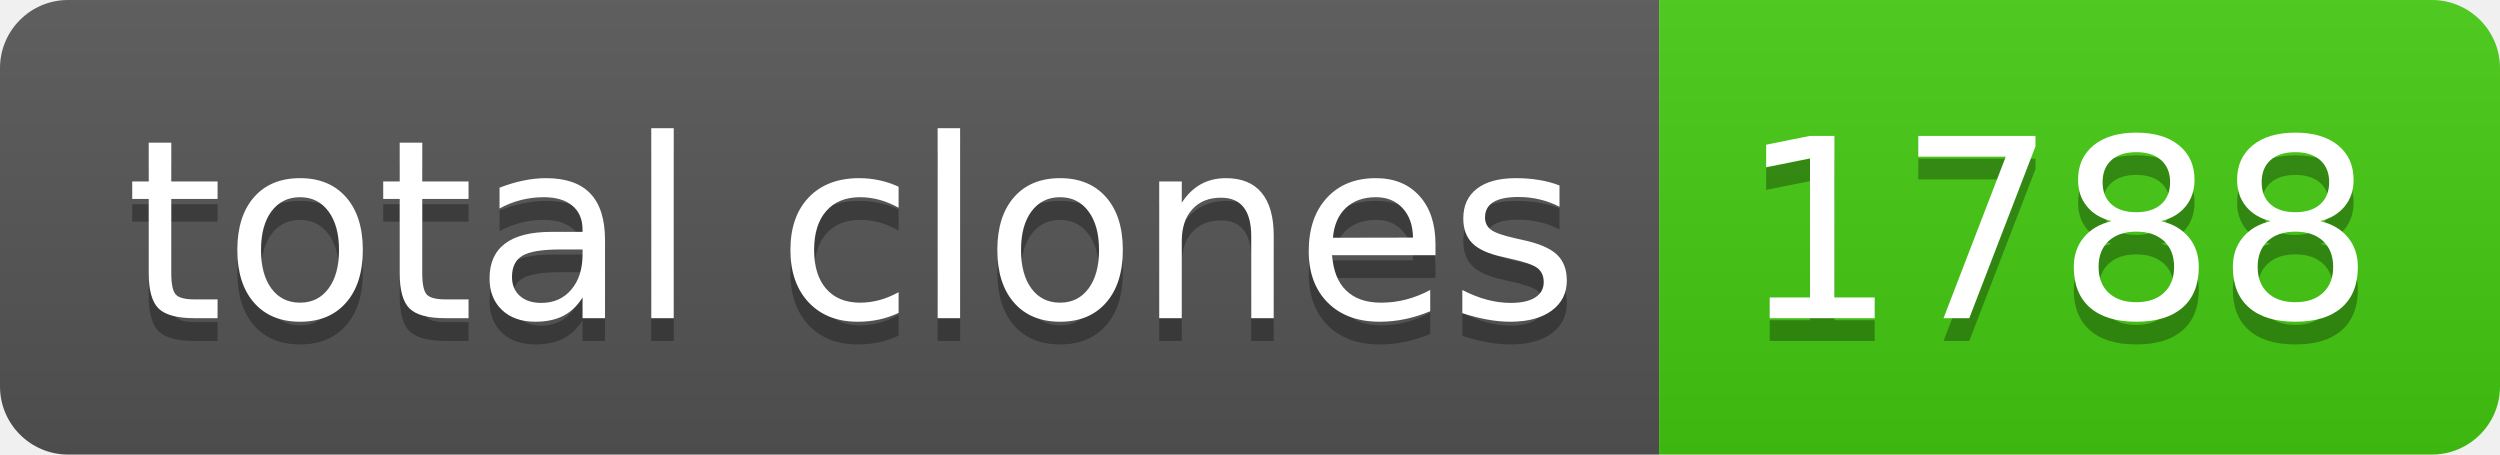
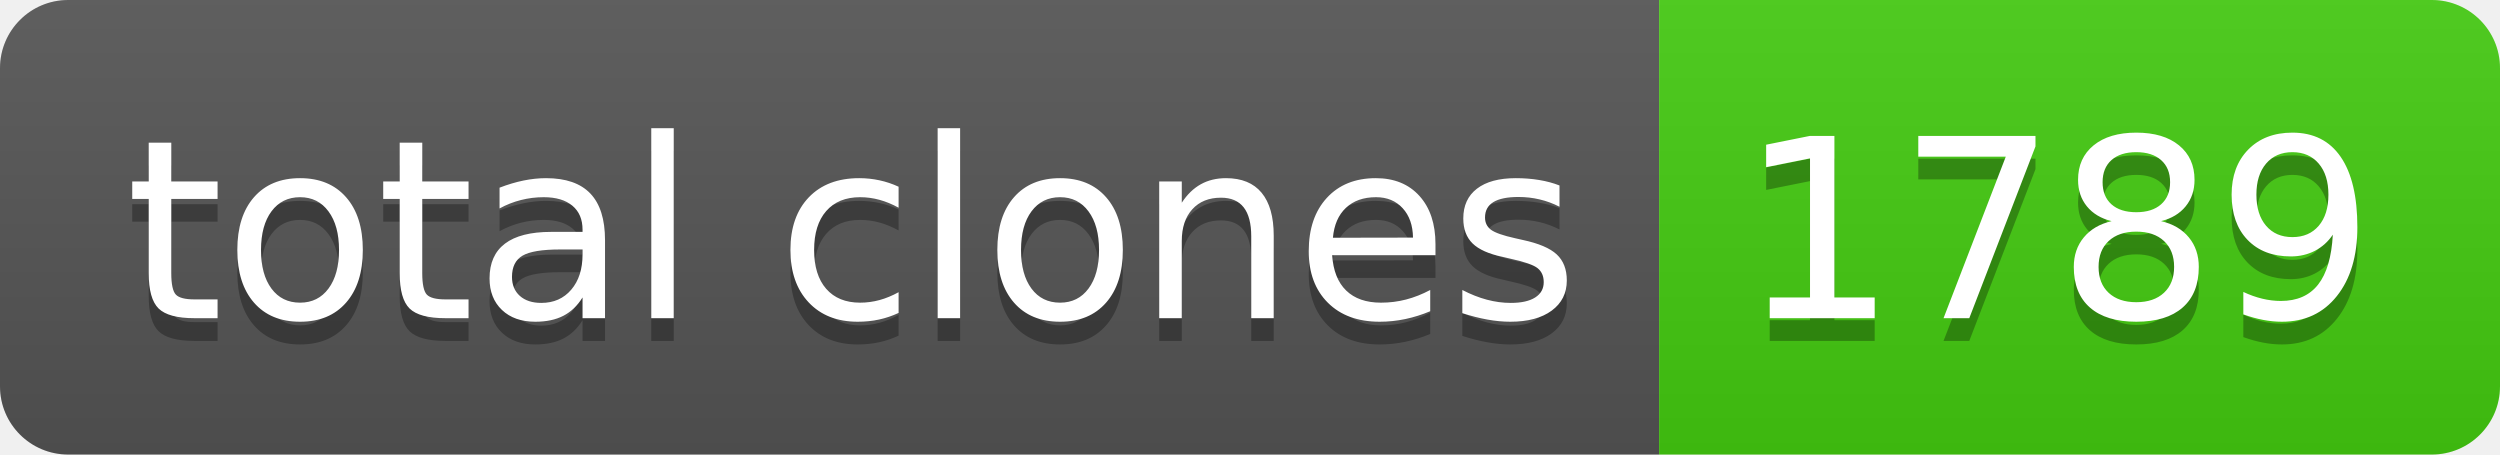
- <svg xmlns="http://www.w3.org/2000/svg" width="110" height="20" role="img" aria-label="total clones: 1788">
+ <svg xmlns="http://www.w3.org/2000/svg" width="110" height="20" role="img" aria-label="total clones: 1789">
  <linearGradient id="s" x2="0" y2="100%">
    <stop offset="0" stop-color="#bbb" stop-opacity=".1" />
    <stop offset="1" stop-opacity=".1" />
  </linearGradient>
  <clipPath id="r">
    <rect width="110" height="20" rx="3" fill="#fff" />
  </clipPath>
  <g clip-path="url(#r)">
    <rect width="73" height="20" fill="#555" />
    <rect x="73" width="37" height="20" fill="#4c1" />
    <rect width="110" height="20" fill="url(#s)" />
  </g>
  <g fill="#fff" text-anchor="middle" font-family="Verdana,Geneva,DejaVu Sans,sans-serif" text-rendering="geometricPrecision" font-size="110">
    <text aria-hidden="true" x="375" y="150" fill="#010101" fill-opacity=".3" transform="scale(.1)" textLength="630">total clones</text>
    <text x="375" y="140" transform="scale(.1)" fill="#fff" textLength="630">total clones</text>
-     <text aria-hidden="true" x="905" y="150" fill="#010101" fill-opacity=".3" transform="scale(.1)" textLength="270">1788</text>
-     <text x="905" y="140" transform="scale(.1)" fill="#fff" textLength="270">1788</text>
+     <text aria-hidden="true" x="905" y="150" fill="#010101" fill-opacity=".3" transform="scale(.1)" textLength="270">1789</text>
+     <text x="905" y="140" transform="scale(.1)" fill="#fff" textLength="270">1789</text>
  </g>
</svg>
